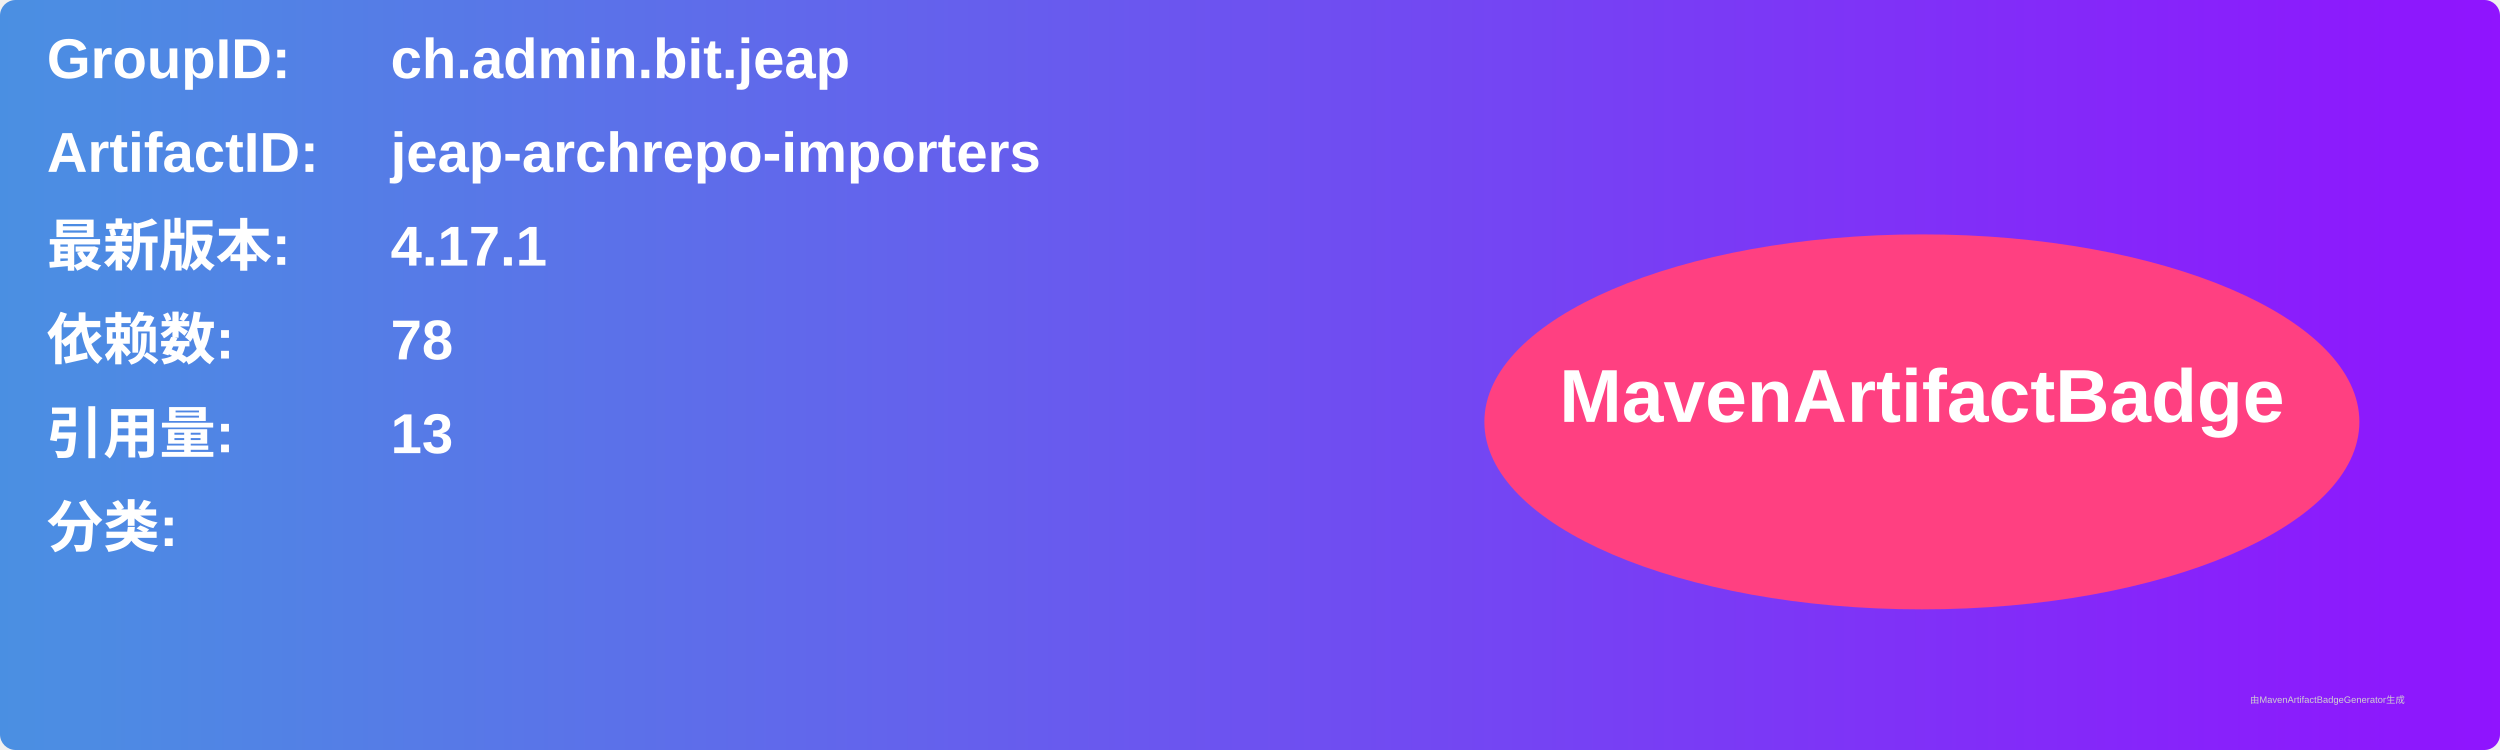
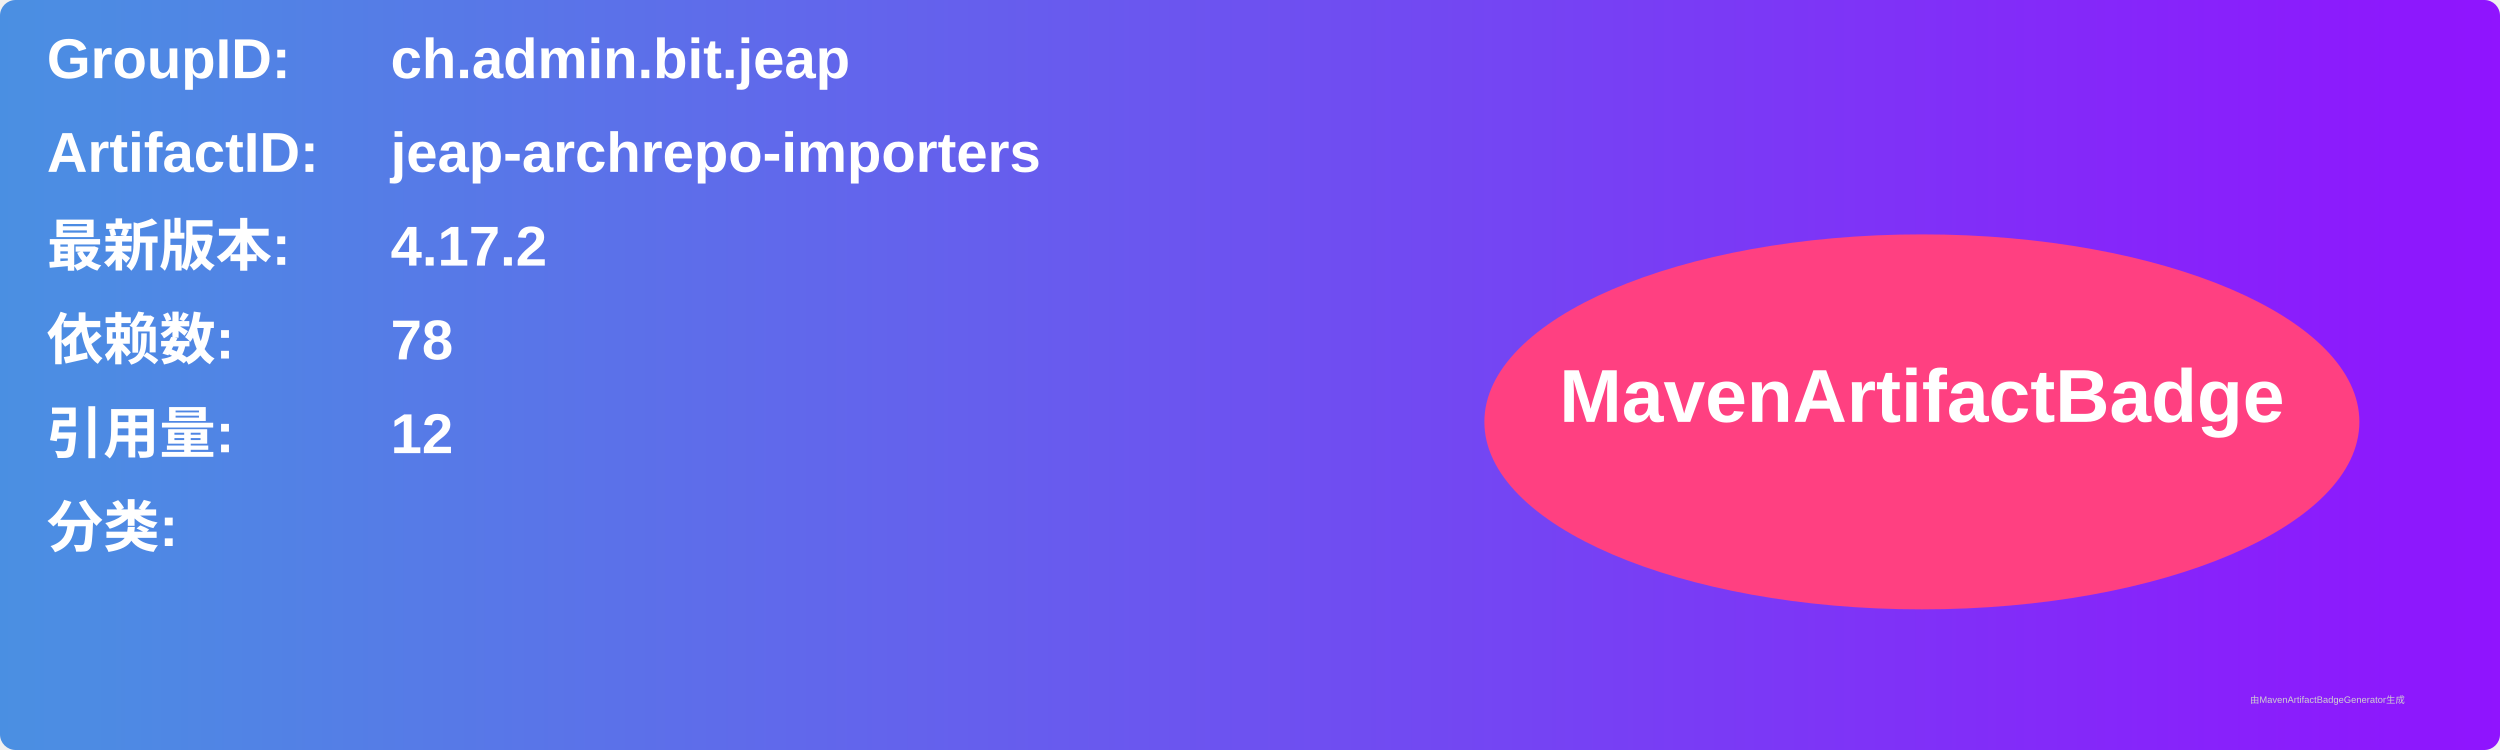
<svg xmlns="http://www.w3.org/2000/svg" width="800" height="240" viewBox="0 0 800 240">
  <linearGradient id="grad" x1="0%" y1="0%" x2="100%" y2="0%">
    <stop offset="0%" stop-color="#4a90e2" />
    <stop offset="100%" stop-color="#9013fe" />
  </linearGradient>
  <rect width="100%" height="100%" rx="5" ry="5" fill="url(#grad)" />
  <g transform="translate(15, 15)">
    <text x="0" y="10" font-family="Arial" font-size="18" fill="white" font-weight="bold" width="260">GroupID:</text>
    <text x="110" y="10" font-family="Arial" font-size="18" fill="white" font-weight="bold" width="460">ch.admin.bit.jeap</text>
    <text x="0" y="40" font-family="Arial" font-size="18" fill="white" font-weight="bold" width="260">ArtifactID:</text>
    <text x="110" y="40" font-family="Arial" font-size="18" fill="white" font-weight="bold" width="460">jeap-archrepo-importers</text>
    <text x="0" y="70" font-family="Arial" font-size="18" fill="white" font-weight="bold">最新版本:</text>
    <text x="110" y="70" font-family="Arial" font-size="18" fill="white" font-weight="bold">
-       <tspan font-weight="bold">4.17.1</tspan>
+       <tspan font-weight="bold">4.17.2</tspan>
    </text>
    <text x="0" y="100" font-family="Arial" font-size="18" fill="white" font-weight="bold">依赖数: </text>
    <text x="110" y="100" font-family="Arial" font-size="18" fill="white">
      <tspan font-weight="bold">78</tspan>
    </text>
    <text x="0" y="130" font-family="Arial" font-size="18" fill="white" font-weight="bold">引用量: </text>
    <text x="110" y="130" font-family="Arial" font-size="18" fill="white">
-       <tspan font-weight="bold">13</tspan>
+       <tspan font-weight="bold">12</tspan>
    </text>
    <text x="0" y="160" font-family="Arial" font-size="18" fill="white" font-weight="bold">分类:</text>
    <text x="10" y="190" font-family="Arial" font-size="10" fill="white">
      <tspan font-weight="bold" />
    </text>
    <ellipse cx="600" cy="120" rx="140" ry="60" fill="#ff4081" />
    <text x="600" y="120" text-anchor="middle" font-family="Arial" font-size="24" fill="white" font-weight="bold">MavenArtifactBadge</text>
  </g>
  <text x="720" y="225" font-family="Arial" font-size="3" fill="#d0d0d0">由MavenArtifactBadgeGenerator生成</text>
</svg>
